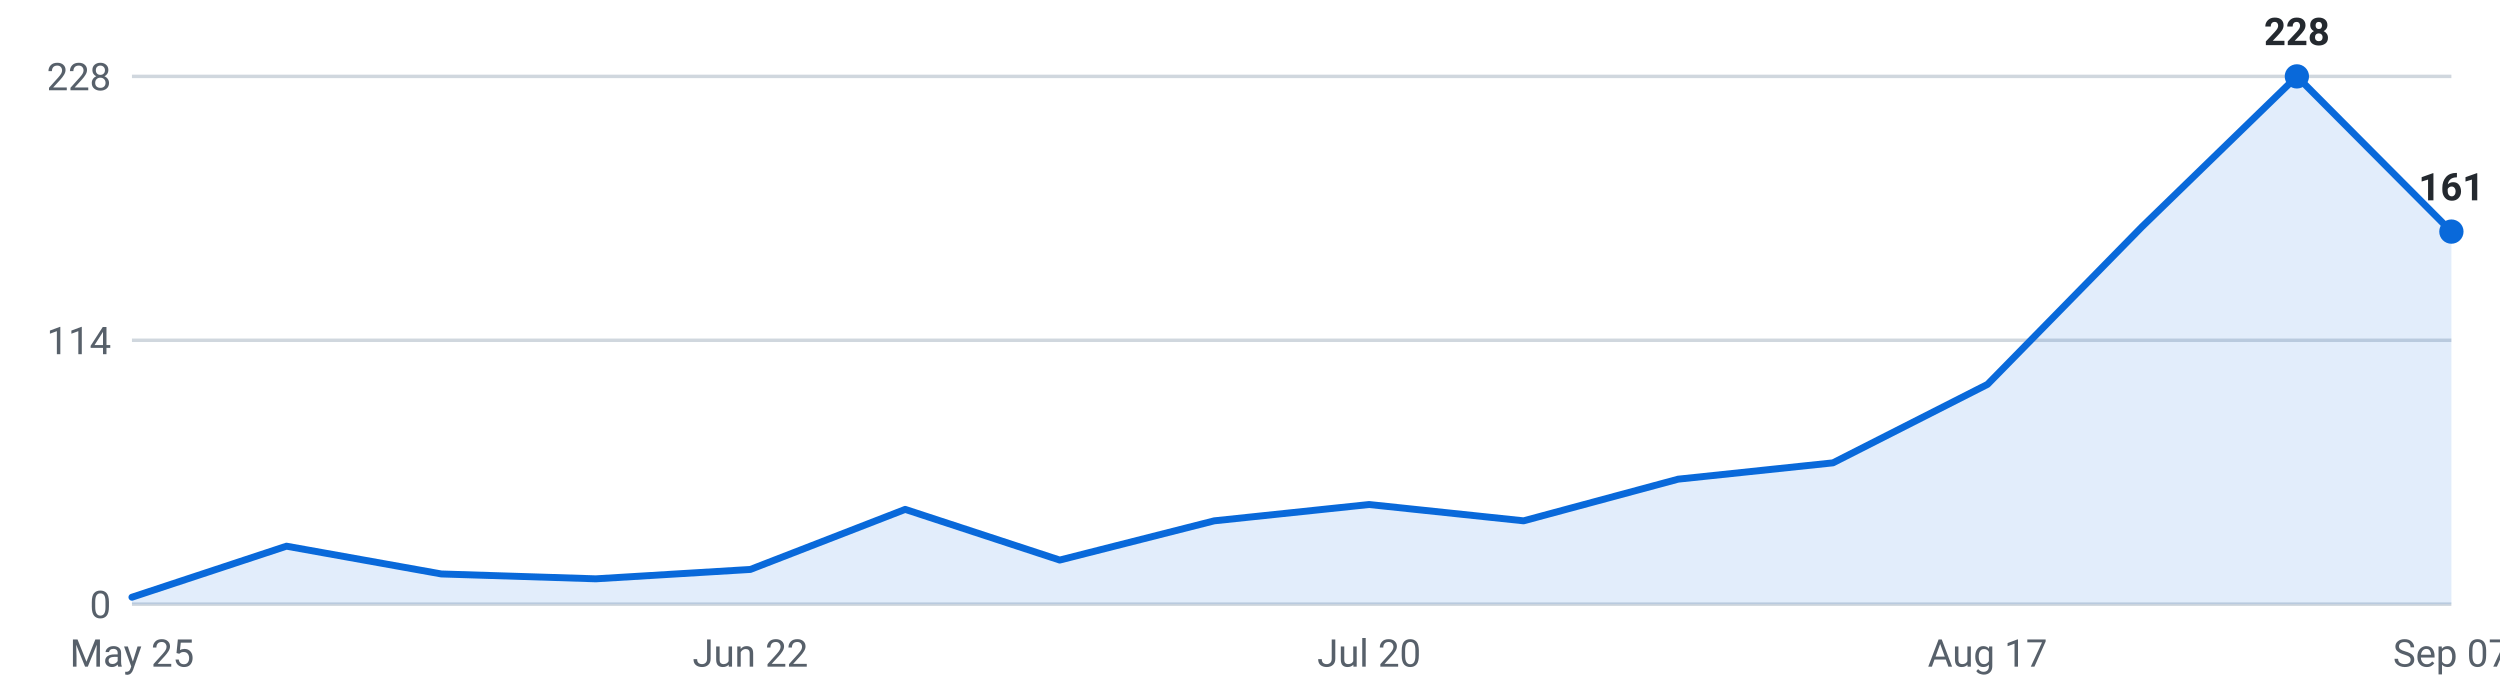
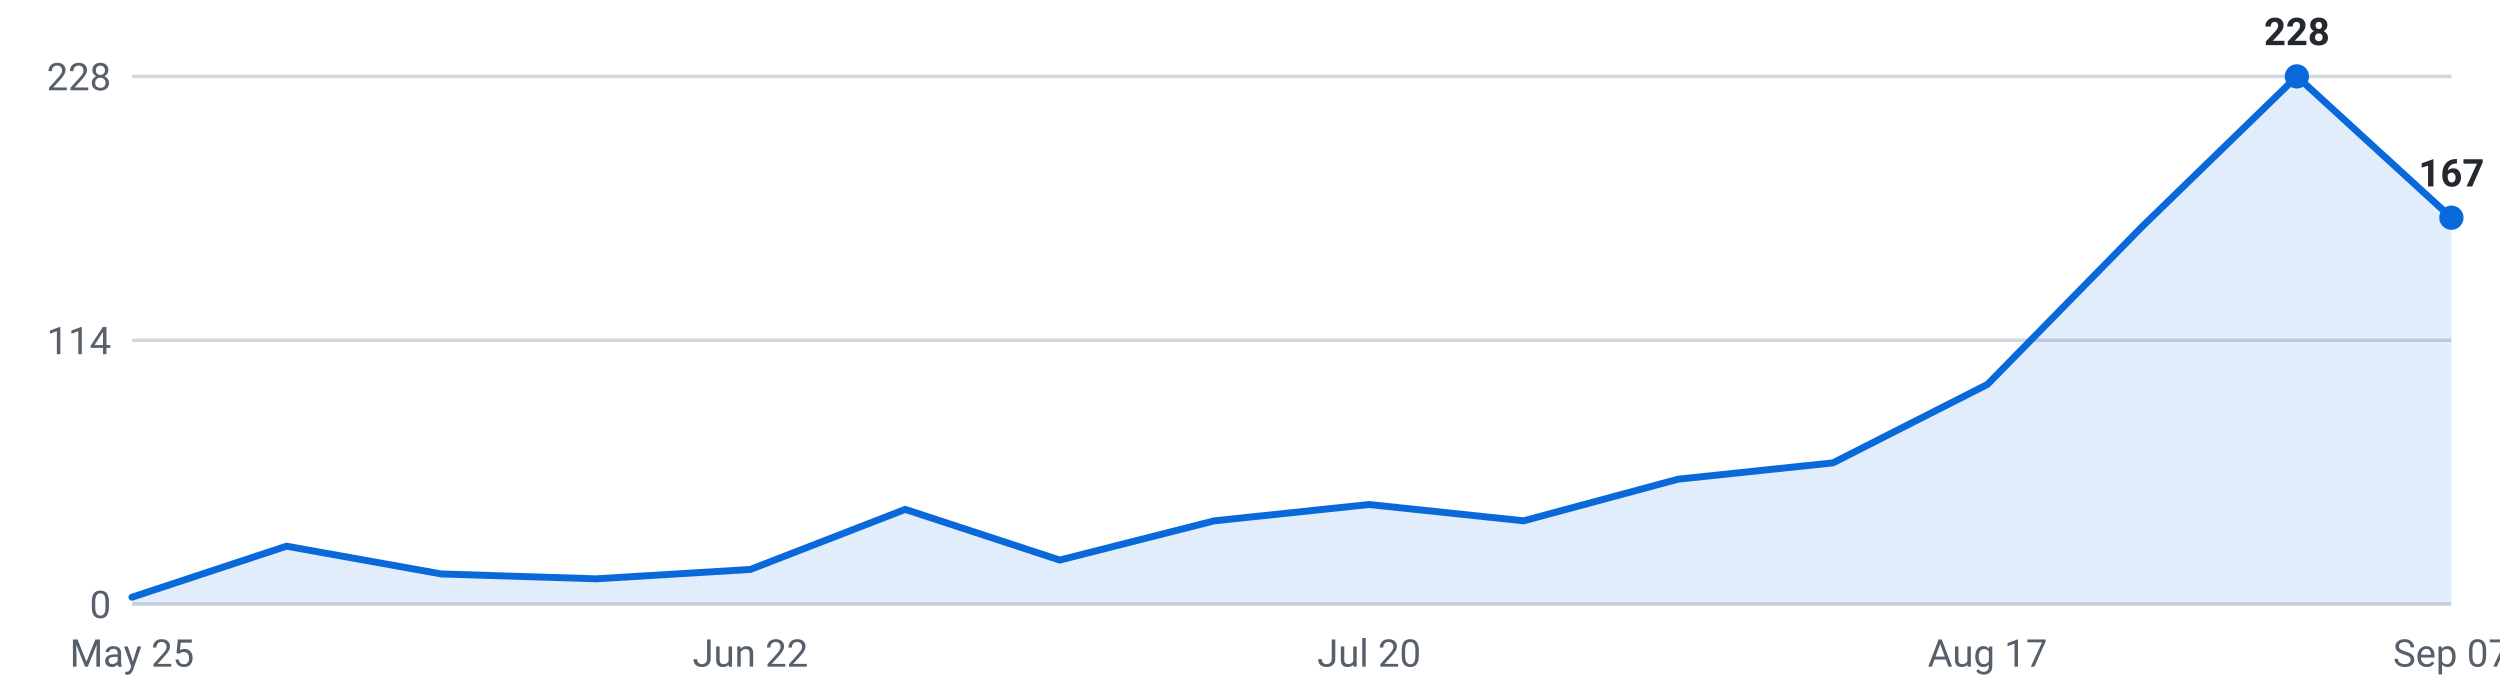
<svg xmlns="http://www.w3.org/2000/svg" viewBox="0 0 720 200" width="720" height="200" role="img" aria-label="Internships posted per week, last 16 weeks">
  <g font-family="-apple-system,Segoe UI,Roboto,sans-serif" font-size="11">
    <line x1="38" y1="174.0" x2="706" y2="174.0" stroke="#d0d7de" stroke-width="1" />
    <text x="32" y="178.0" text-anchor="end" fill="#57606a">0</text>
    <line x1="38" y1="98.0" x2="706" y2="98.0" stroke="#d0d7de" stroke-width="1" />
    <text x="32" y="102.0" text-anchor="end" fill="#57606a">114</text>
    <line x1="38" y1="22.0" x2="706" y2="22.0" stroke="#d0d7de" stroke-width="1" />
    <text x="32" y="26.0" text-anchor="end" fill="#57606a">228</text>
-     <path d="M38.0,174 L38.0,172.0 L82.5,157.3 L127.1,165.3 L171.6,166.7 L216.1,164.0 L260.7,146.7 L305.2,161.3 L349.7,150.0 L394.3,145.3 L438.8,150.0 L483.3,138.0 L527.9,133.3 L572.4,110.7 L616.9,65.3 L661.5,22.0 L706.0,66.7 L706.0,174 Z" fill="#0969da" fill-opacity="0.12" />
-     <polyline points="38.0,172.0 82.5,157.3 127.1,165.3 171.6,166.7 216.1,164.0 260.7,146.7 305.2,161.3 349.7,150.0 394.3,145.3 438.8,150.0 483.3,138.0 527.9,133.3 572.4,110.7 616.9,65.3 661.5,22.0 706.0,66.7" fill="none" stroke="#0969da" stroke-width="2" stroke-linejoin="round" stroke-linecap="round" />
+     <path d="M38.0,174 L38.0,172.0 L82.5,157.3 L127.1,165.3 L171.6,166.7 L216.1,164.0 L260.7,146.7 L305.2,161.3 L349.7,150.0 L394.3,145.3 L438.8,150.0 L483.3,138.0 L527.9,133.3 L572.4,110.7 L616.9,65.3 L661.5,22.0 L706.0,62.7 L706.0,174 Z" fill="#0969da" fill-opacity="0.12" />
+     <polyline points="38.0,172.0 82.5,157.3 127.1,165.3 171.6,166.7 216.1,164.0 260.7,146.7 305.2,161.3 349.7,150.0 394.3,145.3 438.8,150.0 483.3,138.0 527.9,133.3 572.4,110.7 616.9,65.3 661.5,22.0 706.0,62.7" fill="none" stroke="#0969da" stroke-width="2" stroke-linejoin="round" stroke-linecap="round" />
    <circle cx="661.5" cy="22.0" r="3.5" fill="#0969da" />
    <text x="661.5" y="13.0" text-anchor="middle" fill="#24292f" font-weight="600">228</text>
-     <circle cx="706.0" cy="66.7" r="3.5" fill="#0969da" />
-     <text x="706.0" y="57.7" text-anchor="middle" fill="#24292f" font-weight="600">161</text>
+     <circle cx="706.0" cy="62.7" r="3.5" fill="#0969da" />
+     <text x="706.0" y="53.7" text-anchor="middle" fill="#24292f" font-weight="600">167</text>
    <text x="38.0" y="192" text-anchor="middle" fill="#57606a">May 25</text>
    <text x="216.1" y="192" text-anchor="middle" fill="#57606a">Jun 22</text>
    <text x="394.3" y="192" text-anchor="middle" fill="#57606a">Jul 20</text>
    <text x="572.4" y="192" text-anchor="middle" fill="#57606a">Aug 17</text>
    <text x="706.0" y="192" text-anchor="middle" fill="#57606a">Sep 07</text>
  </g>
</svg>
